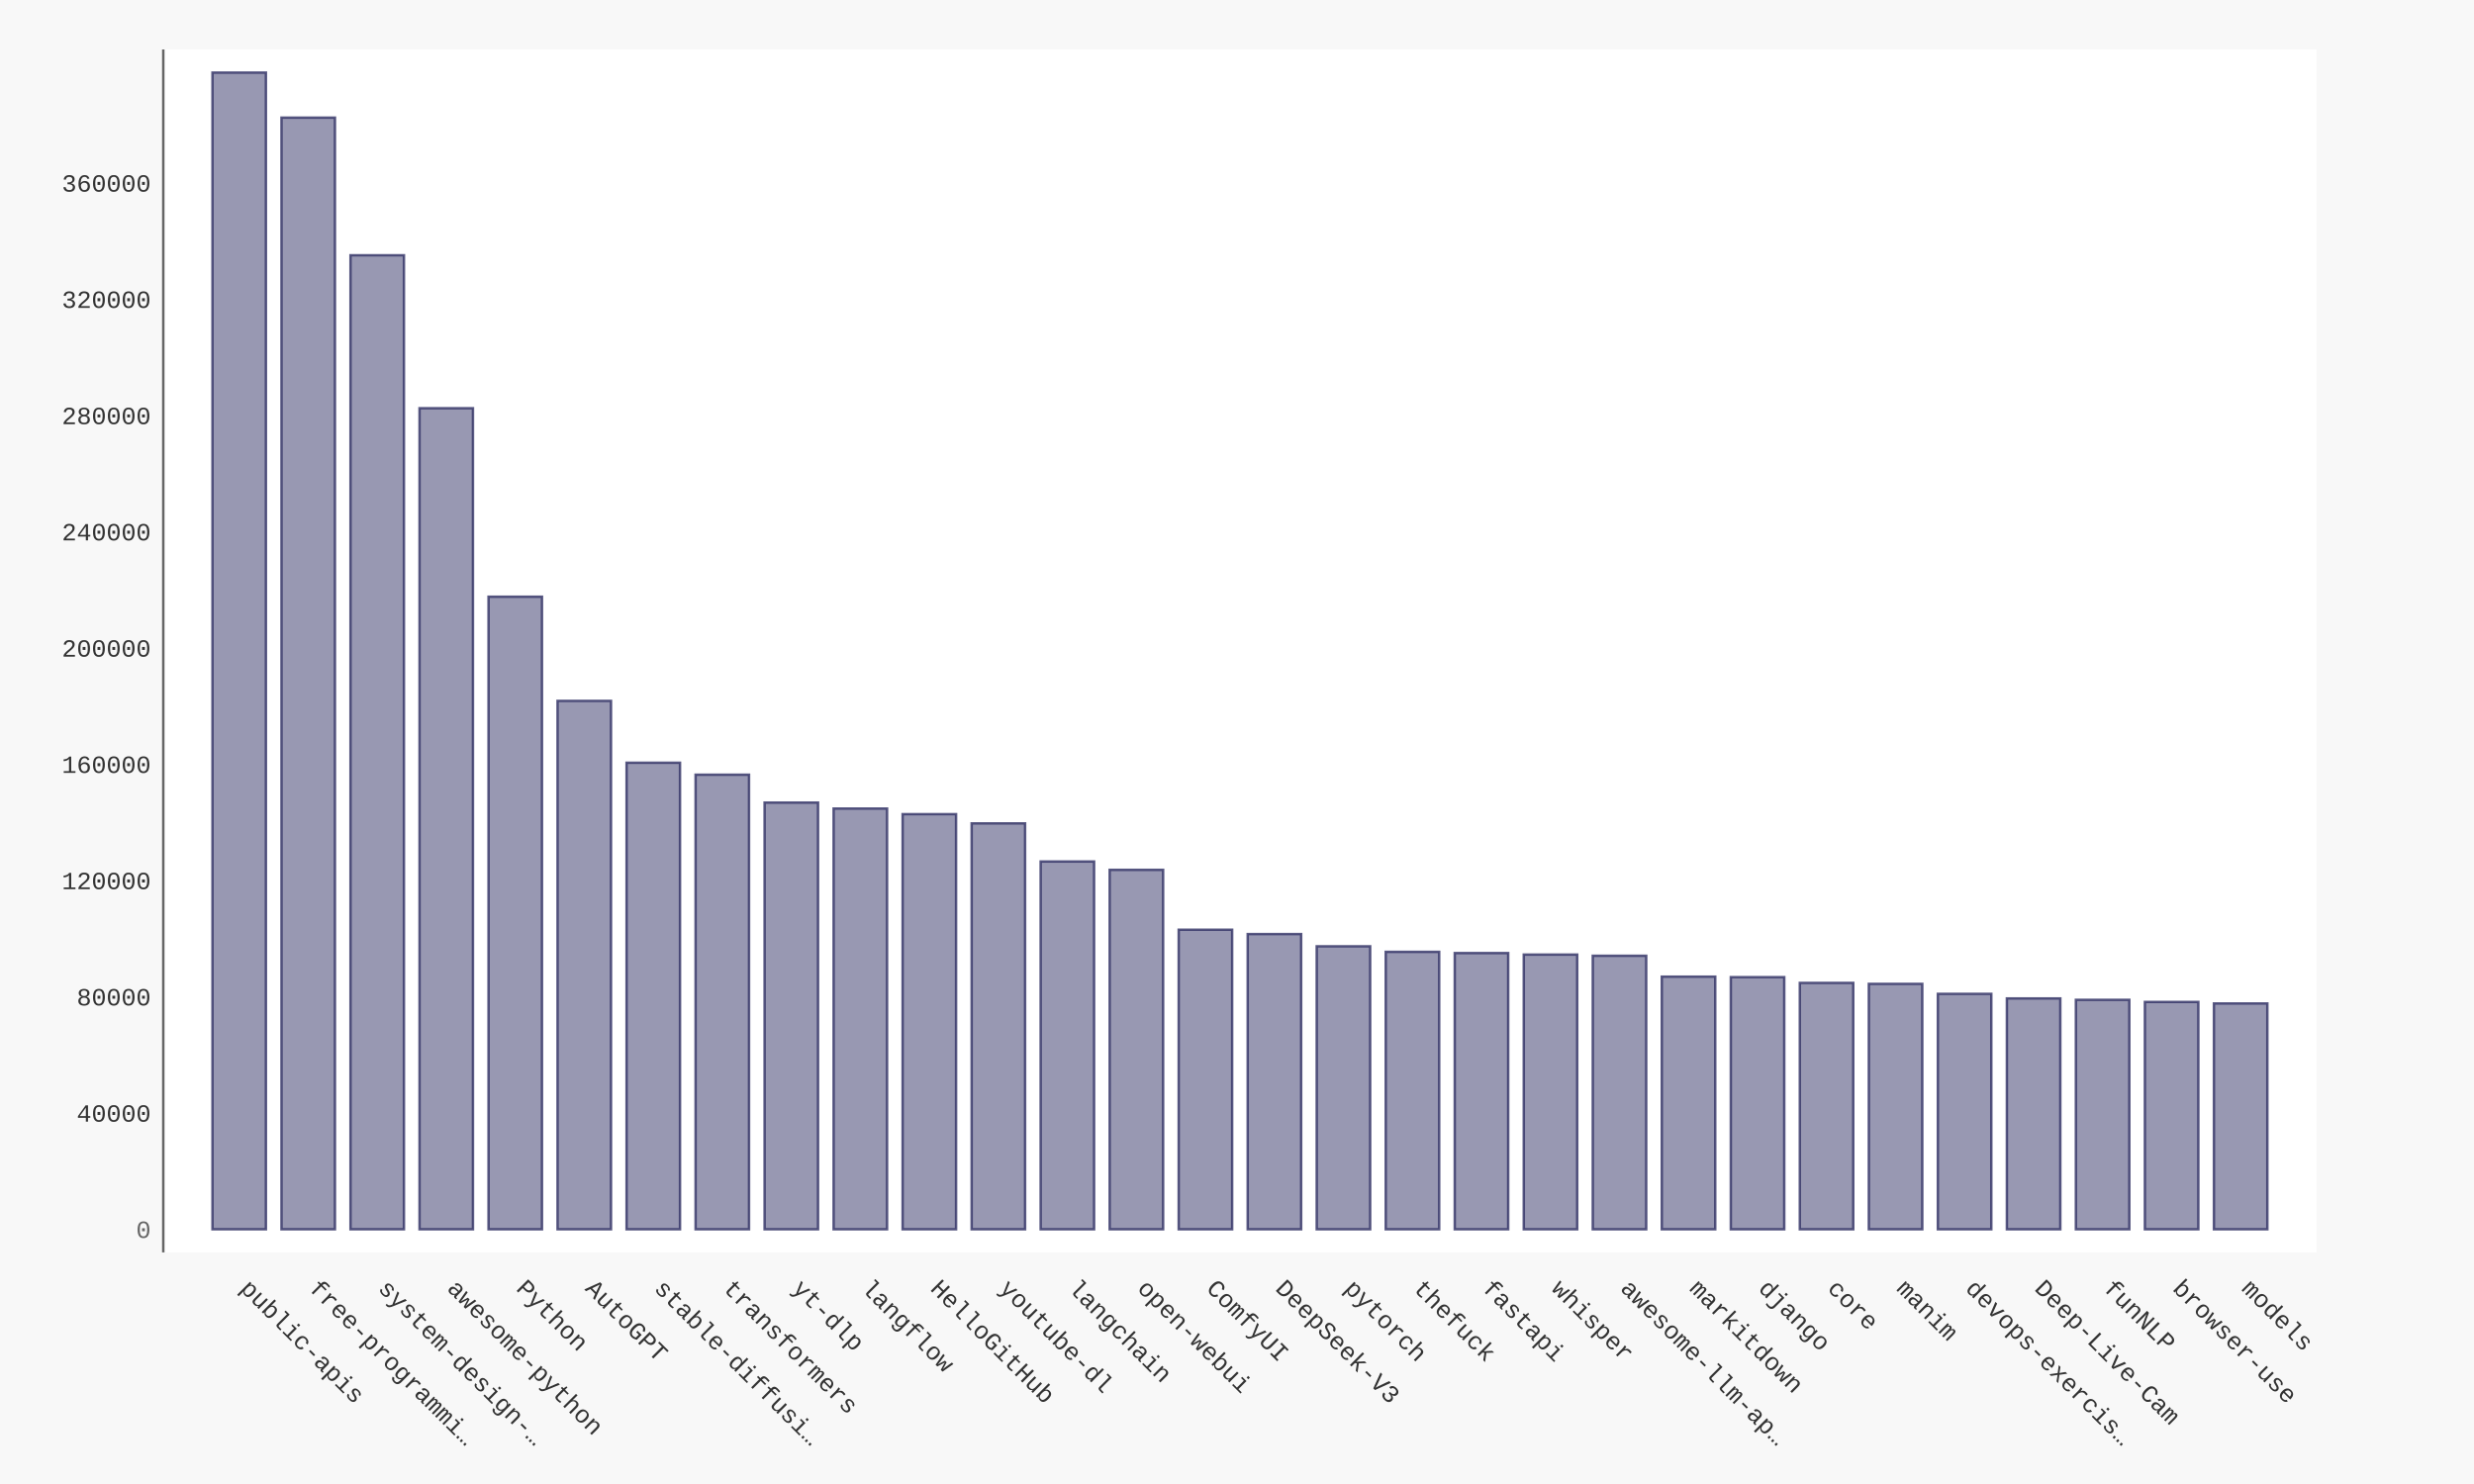
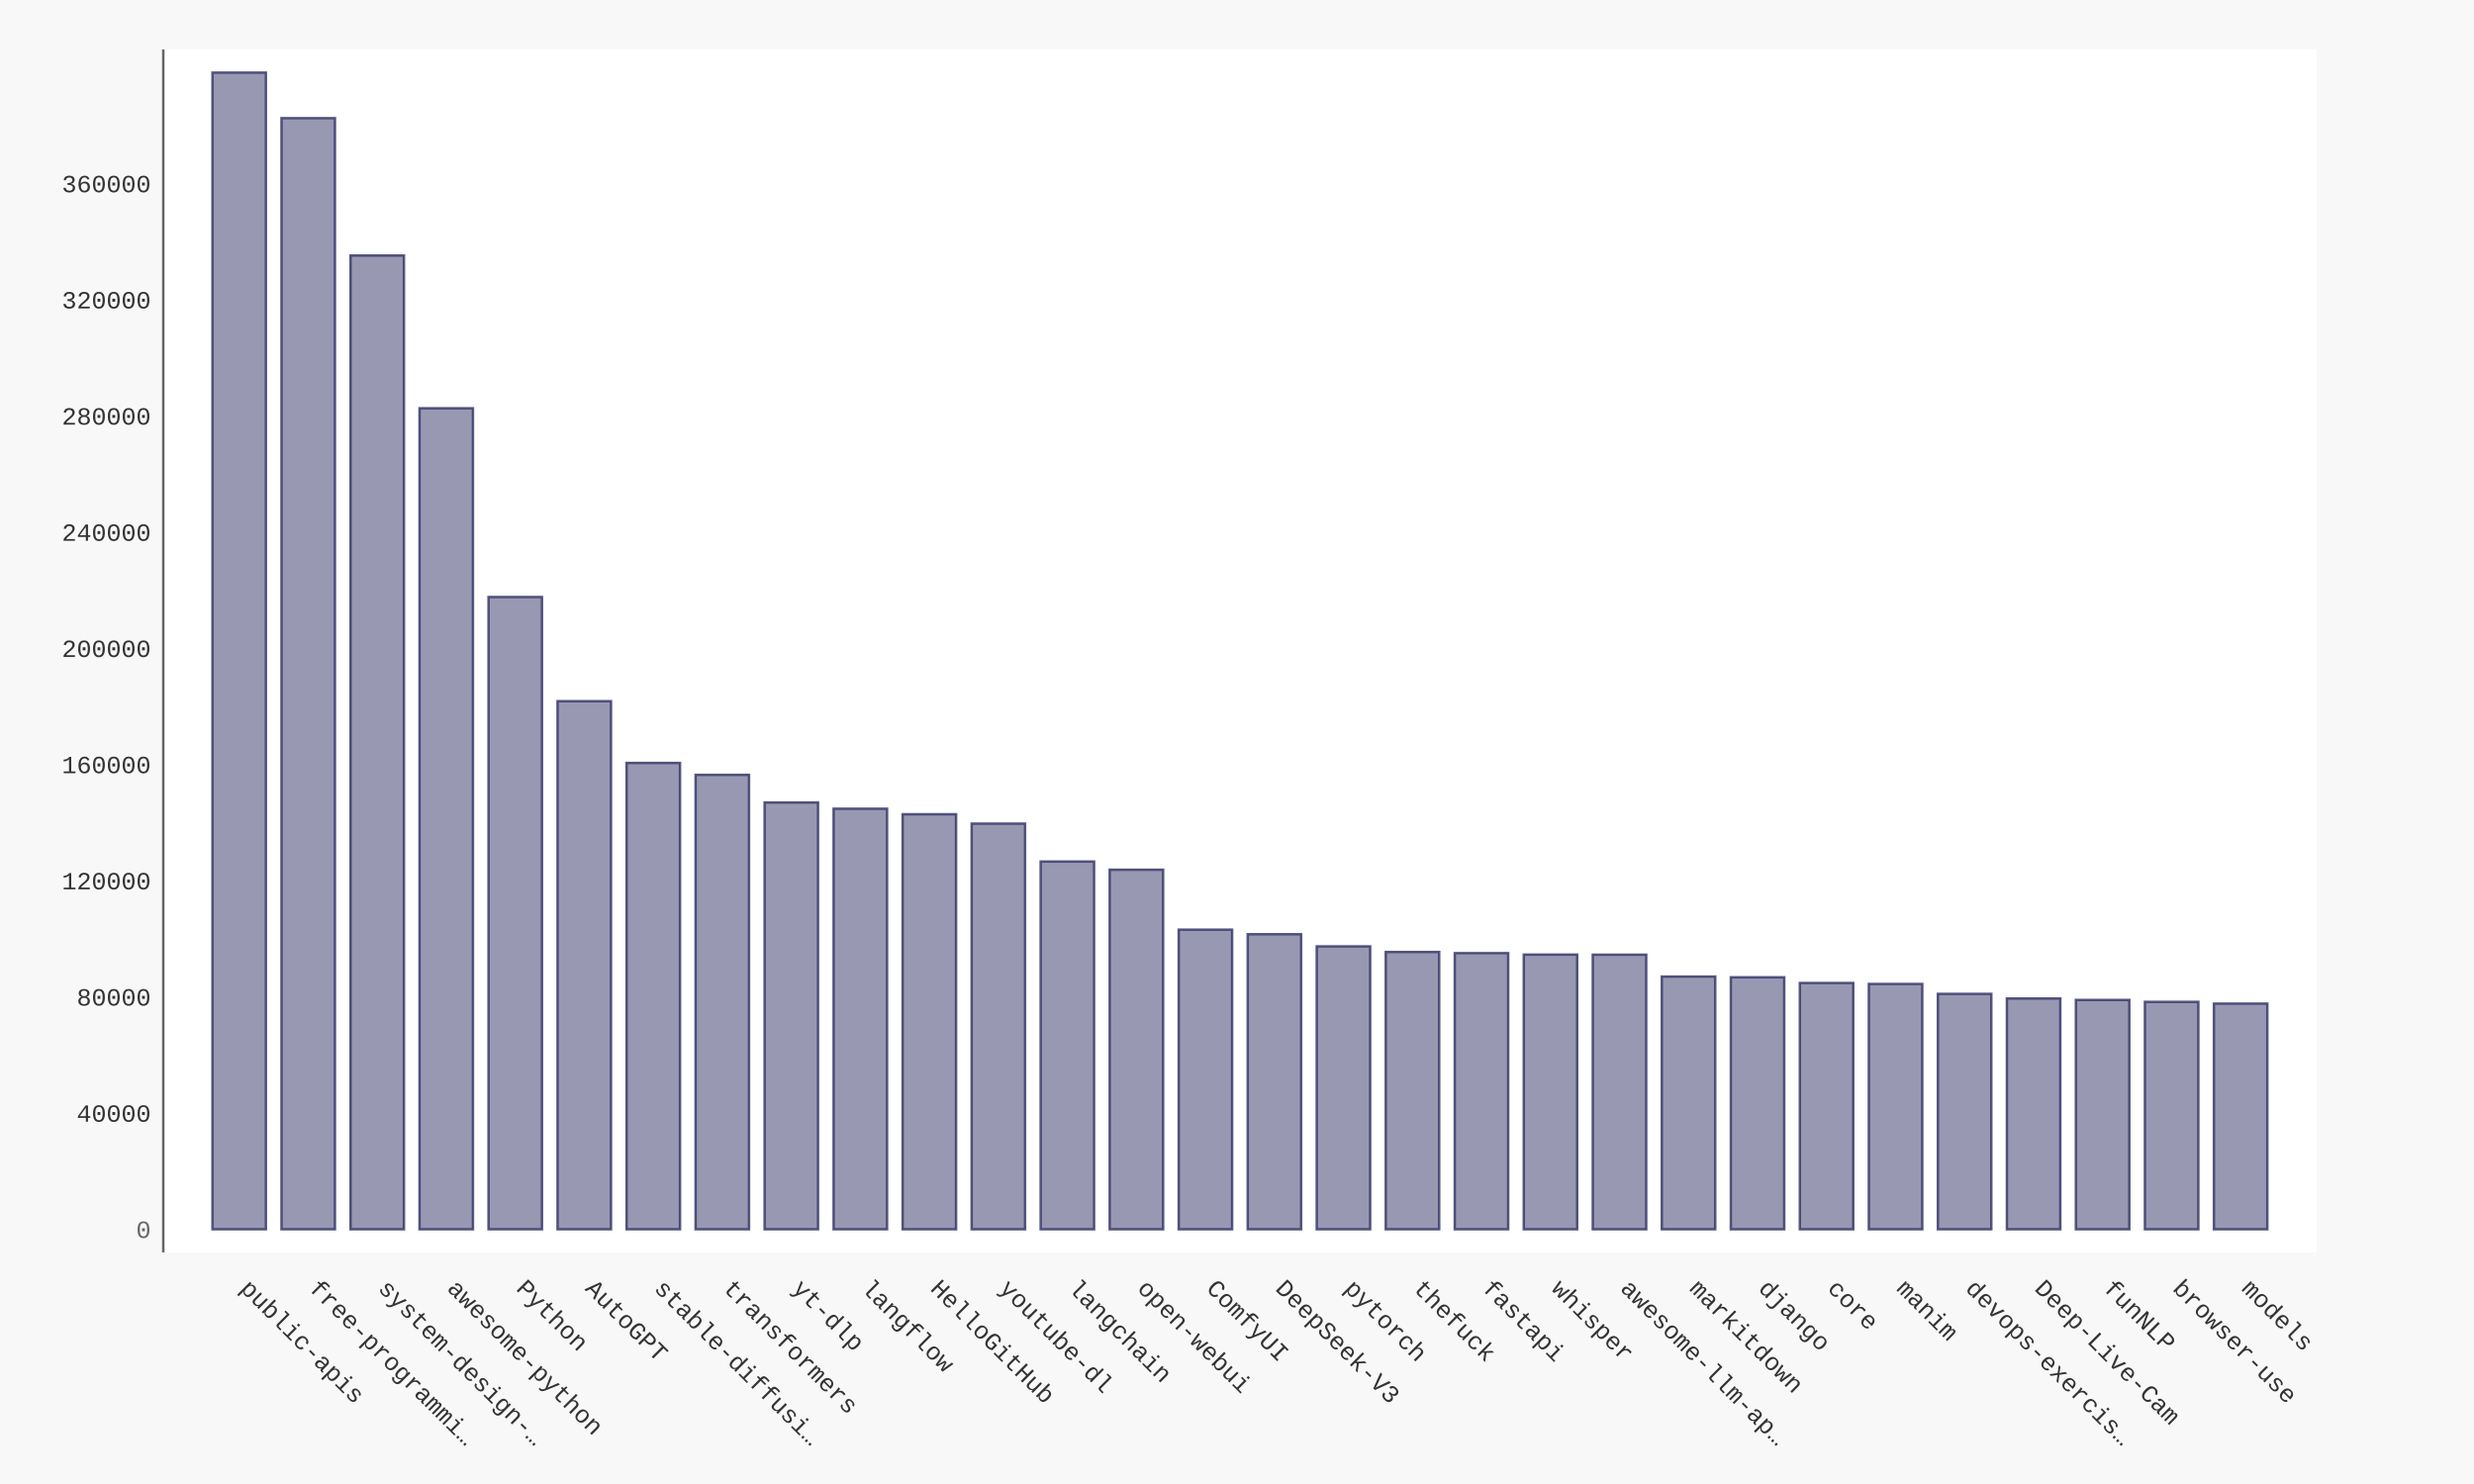
- <svg xmlns="http://www.w3.org/2000/svg" xmlns:xlink="http://www.w3.org/1999/xlink" id="chart-1d8c9ffb-70dd-461b-8334-7aa228556b98" class="pygal-chart" viewBox="0 0 1000 600">
+ <svg xmlns="http://www.w3.org/2000/svg" xmlns:xlink="http://www.w3.org/1999/xlink" id="chart-33df423a-c1d6-4512-bb4e-615c61ef92ff" class="pygal-chart" viewBox="0 0 1000 600">
  <defs>
-     <style type="text/css">#chart-1d8c9ffb-70dd-461b-8334-7aa228556b98{-webkit-user-select:none;-webkit-font-smoothing:antialiased;font-family:Consolas,"Liberation Mono",Menlo,Courier,monospace}#chart-1d8c9ffb-70dd-461b-8334-7aa228556b98 .title{font-family:Consolas,"Liberation Mono",Menlo,Courier,monospace;font-size:16px}#chart-1d8c9ffb-70dd-461b-8334-7aa228556b98 .legends .legend text{font-family:Consolas,"Liberation Mono",Menlo,Courier,monospace;font-size:14px}#chart-1d8c9ffb-70dd-461b-8334-7aa228556b98 .axis text{font-family:Consolas,"Liberation Mono",Menlo,Courier,monospace;font-size:10px}#chart-1d8c9ffb-70dd-461b-8334-7aa228556b98 .axis text.major{font-family:Consolas,"Liberation Mono",Menlo,Courier,monospace;font-size:10px}#chart-1d8c9ffb-70dd-461b-8334-7aa228556b98 .text-overlay text.value{font-family:Consolas,"Liberation Mono",Menlo,Courier,monospace;font-size:16px}#chart-1d8c9ffb-70dd-461b-8334-7aa228556b98 .text-overlay text.label{font-family:Consolas,"Liberation Mono",Menlo,Courier,monospace;font-size:10px}#chart-1d8c9ffb-70dd-461b-8334-7aa228556b98 .tooltip{font-family:Consolas,"Liberation Mono",Menlo,Courier,monospace;font-size:14px}#chart-1d8c9ffb-70dd-461b-8334-7aa228556b98 text.no_data{font-family:Consolas,"Liberation Mono",Menlo,Courier,monospace;font-size:64px}
- #chart-1d8c9ffb-70dd-461b-8334-7aa228556b98{background-color:#f8f8f8}#chart-1d8c9ffb-70dd-461b-8334-7aa228556b98 path,#chart-1d8c9ffb-70dd-461b-8334-7aa228556b98 line,#chart-1d8c9ffb-70dd-461b-8334-7aa228556b98 rect,#chart-1d8c9ffb-70dd-461b-8334-7aa228556b98 circle{-webkit-transition:250ms ease-in;-moz-transition:250ms ease-in;transition:250ms ease-in}#chart-1d8c9ffb-70dd-461b-8334-7aa228556b98 .graph &gt; .background{fill:#f8f8f8}#chart-1d8c9ffb-70dd-461b-8334-7aa228556b98 .plot &gt; .background{fill:#ffffff}#chart-1d8c9ffb-70dd-461b-8334-7aa228556b98 .graph{fill:#333}#chart-1d8c9ffb-70dd-461b-8334-7aa228556b98 text.no_data{fill:#666}#chart-1d8c9ffb-70dd-461b-8334-7aa228556b98 .title{fill:#666}#chart-1d8c9ffb-70dd-461b-8334-7aa228556b98 .legends .legend text{fill:#333}#chart-1d8c9ffb-70dd-461b-8334-7aa228556b98 .legends .legend:hover text{fill:#666}#chart-1d8c9ffb-70dd-461b-8334-7aa228556b98 .axis .line{stroke:#666}#chart-1d8c9ffb-70dd-461b-8334-7aa228556b98 .axis .guide.line{stroke:rgba(0,0,0,0.5)}#chart-1d8c9ffb-70dd-461b-8334-7aa228556b98 .axis .major.line{stroke:#333}#chart-1d8c9ffb-70dd-461b-8334-7aa228556b98 .axis text.major{fill:#666}#chart-1d8c9ffb-70dd-461b-8334-7aa228556b98 .axis.y .guides:hover .guide.line,#chart-1d8c9ffb-70dd-461b-8334-7aa228556b98 .line-graph .axis.x .guides:hover .guide.line,#chart-1d8c9ffb-70dd-461b-8334-7aa228556b98 .stackedline-graph .axis.x .guides:hover .guide.line,#chart-1d8c9ffb-70dd-461b-8334-7aa228556b98 .xy-graph .axis.x .guides:hover .guide.line{stroke:#666}#chart-1d8c9ffb-70dd-461b-8334-7aa228556b98 .axis .guides:hover text{fill:#666}#chart-1d8c9ffb-70dd-461b-8334-7aa228556b98 .reactive{fill-opacity:.5;stroke-opacity:.8;stroke-width:1}#chart-1d8c9ffb-70dd-461b-8334-7aa228556b98 .ci{stroke:#333}#chart-1d8c9ffb-70dd-461b-8334-7aa228556b98 .reactive.active,#chart-1d8c9ffb-70dd-461b-8334-7aa228556b98 .active .reactive{fill-opacity:.9;stroke-opacity:.9;stroke-width:4}#chart-1d8c9ffb-70dd-461b-8334-7aa228556b98 .ci .reactive.active{stroke-width:1.5}#chart-1d8c9ffb-70dd-461b-8334-7aa228556b98 .series text{fill:#666}#chart-1d8c9ffb-70dd-461b-8334-7aa228556b98 .tooltip rect{fill:#ffffff;stroke:#666;-webkit-transition:opacity 250ms ease-in;-moz-transition:opacity 250ms ease-in;transition:opacity 250ms ease-in}#chart-1d8c9ffb-70dd-461b-8334-7aa228556b98 .tooltip .label{fill:#333}#chart-1d8c9ffb-70dd-461b-8334-7aa228556b98 .tooltip .label{fill:#333}#chart-1d8c9ffb-70dd-461b-8334-7aa228556b98 .tooltip .legend{font-size:.8em;fill:rgba(0,0,0,0.5)}#chart-1d8c9ffb-70dd-461b-8334-7aa228556b98 .tooltip .x_label{font-size:.6em;fill:#666}#chart-1d8c9ffb-70dd-461b-8334-7aa228556b98 .tooltip .xlink{font-size:.5em;text-decoration:underline}#chart-1d8c9ffb-70dd-461b-8334-7aa228556b98 .tooltip .value{font-size:1.5em}#chart-1d8c9ffb-70dd-461b-8334-7aa228556b98 .bound{font-size:.5em}#chart-1d8c9ffb-70dd-461b-8334-7aa228556b98 .max-value{font-size:.75em;fill:rgba(0,0,0,0.5)}#chart-1d8c9ffb-70dd-461b-8334-7aa228556b98 .map-element{fill:#ffffff;stroke:rgba(0,0,0,0.5) !important}#chart-1d8c9ffb-70dd-461b-8334-7aa228556b98 .map-element .reactive{fill-opacity:inherit;stroke-opacity:inherit}#chart-1d8c9ffb-70dd-461b-8334-7aa228556b98 .color-0,#chart-1d8c9ffb-70dd-461b-8334-7aa228556b98 .color-0 a:visited{stroke:#333366;fill:#333366}#chart-1d8c9ffb-70dd-461b-8334-7aa228556b98 .text-overlay .color-0 text{fill:black}
- #chart-1d8c9ffb-70dd-461b-8334-7aa228556b98 text.no_data{text-anchor:middle}#chart-1d8c9ffb-70dd-461b-8334-7aa228556b98 .guide.line{fill:none}#chart-1d8c9ffb-70dd-461b-8334-7aa228556b98 .centered{text-anchor:middle}#chart-1d8c9ffb-70dd-461b-8334-7aa228556b98 .title{text-anchor:middle}#chart-1d8c9ffb-70dd-461b-8334-7aa228556b98 .legends .legend text{fill-opacity:1}#chart-1d8c9ffb-70dd-461b-8334-7aa228556b98 .axis.x text{text-anchor:middle}#chart-1d8c9ffb-70dd-461b-8334-7aa228556b98 .axis.x:not(.web) text[transform]{text-anchor:start}#chart-1d8c9ffb-70dd-461b-8334-7aa228556b98 .axis.x:not(.web) text[transform].backwards{text-anchor:end}#chart-1d8c9ffb-70dd-461b-8334-7aa228556b98 .axis.y text{text-anchor:end}#chart-1d8c9ffb-70dd-461b-8334-7aa228556b98 .axis.y text[transform].backwards{text-anchor:start}#chart-1d8c9ffb-70dd-461b-8334-7aa228556b98 .axis.y2 text{text-anchor:start}#chart-1d8c9ffb-70dd-461b-8334-7aa228556b98 .axis.y2 text[transform].backwards{text-anchor:end}#chart-1d8c9ffb-70dd-461b-8334-7aa228556b98 .axis .guide.line{stroke-dasharray:4,4;stroke:black}#chart-1d8c9ffb-70dd-461b-8334-7aa228556b98 .axis .major.guide.line{stroke-dasharray:6,6;stroke:black}#chart-1d8c9ffb-70dd-461b-8334-7aa228556b98 .horizontal .axis.y .guide.line,#chart-1d8c9ffb-70dd-461b-8334-7aa228556b98 .horizontal .axis.y2 .guide.line,#chart-1d8c9ffb-70dd-461b-8334-7aa228556b98 .vertical .axis.x .guide.line{opacity:0}#chart-1d8c9ffb-70dd-461b-8334-7aa228556b98 .horizontal .axis.always_show .guide.line,#chart-1d8c9ffb-70dd-461b-8334-7aa228556b98 .vertical .axis.always_show .guide.line{opacity:1 !important}#chart-1d8c9ffb-70dd-461b-8334-7aa228556b98 .axis.y .guides:hover .guide.line,#chart-1d8c9ffb-70dd-461b-8334-7aa228556b98 .axis.y2 .guides:hover .guide.line,#chart-1d8c9ffb-70dd-461b-8334-7aa228556b98 .axis.x .guides:hover .guide.line{opacity:1}#chart-1d8c9ffb-70dd-461b-8334-7aa228556b98 .axis .guides:hover text{opacity:1}#chart-1d8c9ffb-70dd-461b-8334-7aa228556b98 .nofill{fill:none}#chart-1d8c9ffb-70dd-461b-8334-7aa228556b98 .subtle-fill{fill-opacity:.2}#chart-1d8c9ffb-70dd-461b-8334-7aa228556b98 .dot{stroke-width:1px;fill-opacity:1;stroke-opacity:1}#chart-1d8c9ffb-70dd-461b-8334-7aa228556b98 .dot.active{stroke-width:5px}#chart-1d8c9ffb-70dd-461b-8334-7aa228556b98 .dot.negative{fill:transparent}#chart-1d8c9ffb-70dd-461b-8334-7aa228556b98 text,#chart-1d8c9ffb-70dd-461b-8334-7aa228556b98 tspan{stroke:none !important}#chart-1d8c9ffb-70dd-461b-8334-7aa228556b98 .series text.active{opacity:1}#chart-1d8c9ffb-70dd-461b-8334-7aa228556b98 .tooltip rect{fill-opacity:.95;stroke-width:.5}#chart-1d8c9ffb-70dd-461b-8334-7aa228556b98 .tooltip text{fill-opacity:1}#chart-1d8c9ffb-70dd-461b-8334-7aa228556b98 .showable{visibility:hidden}#chart-1d8c9ffb-70dd-461b-8334-7aa228556b98 .showable.shown{visibility:visible}#chart-1d8c9ffb-70dd-461b-8334-7aa228556b98 .gauge-background{fill:rgba(229,229,229,1);stroke:none}#chart-1d8c9ffb-70dd-461b-8334-7aa228556b98 .bg-lines{stroke:#f8f8f8;stroke-width:2px}</style>
+     <style type="text/css">#chart-33df423a-c1d6-4512-bb4e-615c61ef92ff{-webkit-user-select:none;-webkit-font-smoothing:antialiased;font-family:Consolas,"Liberation Mono",Menlo,Courier,monospace}#chart-33df423a-c1d6-4512-bb4e-615c61ef92ff .title{font-family:Consolas,"Liberation Mono",Menlo,Courier,monospace;font-size:16px}#chart-33df423a-c1d6-4512-bb4e-615c61ef92ff .legends .legend text{font-family:Consolas,"Liberation Mono",Menlo,Courier,monospace;font-size:14px}#chart-33df423a-c1d6-4512-bb4e-615c61ef92ff .axis text{font-family:Consolas,"Liberation Mono",Menlo,Courier,monospace;font-size:10px}#chart-33df423a-c1d6-4512-bb4e-615c61ef92ff .axis text.major{font-family:Consolas,"Liberation Mono",Menlo,Courier,monospace;font-size:10px}#chart-33df423a-c1d6-4512-bb4e-615c61ef92ff .text-overlay text.value{font-family:Consolas,"Liberation Mono",Menlo,Courier,monospace;font-size:16px}#chart-33df423a-c1d6-4512-bb4e-615c61ef92ff .text-overlay text.label{font-family:Consolas,"Liberation Mono",Menlo,Courier,monospace;font-size:10px}#chart-33df423a-c1d6-4512-bb4e-615c61ef92ff .tooltip{font-family:Consolas,"Liberation Mono",Menlo,Courier,monospace;font-size:14px}#chart-33df423a-c1d6-4512-bb4e-615c61ef92ff text.no_data{font-family:Consolas,"Liberation Mono",Menlo,Courier,monospace;font-size:64px}
+ #chart-33df423a-c1d6-4512-bb4e-615c61ef92ff{background-color:#f8f8f8}#chart-33df423a-c1d6-4512-bb4e-615c61ef92ff path,#chart-33df423a-c1d6-4512-bb4e-615c61ef92ff line,#chart-33df423a-c1d6-4512-bb4e-615c61ef92ff rect,#chart-33df423a-c1d6-4512-bb4e-615c61ef92ff circle{-webkit-transition:250ms ease-in;-moz-transition:250ms ease-in;transition:250ms ease-in}#chart-33df423a-c1d6-4512-bb4e-615c61ef92ff .graph &gt; .background{fill:#f8f8f8}#chart-33df423a-c1d6-4512-bb4e-615c61ef92ff .plot &gt; .background{fill:#ffffff}#chart-33df423a-c1d6-4512-bb4e-615c61ef92ff .graph{fill:#333}#chart-33df423a-c1d6-4512-bb4e-615c61ef92ff text.no_data{fill:#666}#chart-33df423a-c1d6-4512-bb4e-615c61ef92ff .title{fill:#666}#chart-33df423a-c1d6-4512-bb4e-615c61ef92ff .legends .legend text{fill:#333}#chart-33df423a-c1d6-4512-bb4e-615c61ef92ff .legends .legend:hover text{fill:#666}#chart-33df423a-c1d6-4512-bb4e-615c61ef92ff .axis .line{stroke:#666}#chart-33df423a-c1d6-4512-bb4e-615c61ef92ff .axis .guide.line{stroke:rgba(0,0,0,0.5)}#chart-33df423a-c1d6-4512-bb4e-615c61ef92ff .axis .major.line{stroke:#333}#chart-33df423a-c1d6-4512-bb4e-615c61ef92ff .axis text.major{fill:#666}#chart-33df423a-c1d6-4512-bb4e-615c61ef92ff .axis.y .guides:hover .guide.line,#chart-33df423a-c1d6-4512-bb4e-615c61ef92ff .line-graph .axis.x .guides:hover .guide.line,#chart-33df423a-c1d6-4512-bb4e-615c61ef92ff .stackedline-graph .axis.x .guides:hover .guide.line,#chart-33df423a-c1d6-4512-bb4e-615c61ef92ff .xy-graph .axis.x .guides:hover .guide.line{stroke:#666}#chart-33df423a-c1d6-4512-bb4e-615c61ef92ff .axis .guides:hover text{fill:#666}#chart-33df423a-c1d6-4512-bb4e-615c61ef92ff .reactive{fill-opacity:.5;stroke-opacity:.8;stroke-width:1}#chart-33df423a-c1d6-4512-bb4e-615c61ef92ff .ci{stroke:#333}#chart-33df423a-c1d6-4512-bb4e-615c61ef92ff .reactive.active,#chart-33df423a-c1d6-4512-bb4e-615c61ef92ff .active .reactive{fill-opacity:.9;stroke-opacity:.9;stroke-width:4}#chart-33df423a-c1d6-4512-bb4e-615c61ef92ff .ci .reactive.active{stroke-width:1.5}#chart-33df423a-c1d6-4512-bb4e-615c61ef92ff .series text{fill:#666}#chart-33df423a-c1d6-4512-bb4e-615c61ef92ff .tooltip rect{fill:#ffffff;stroke:#666;-webkit-transition:opacity 250ms ease-in;-moz-transition:opacity 250ms ease-in;transition:opacity 250ms ease-in}#chart-33df423a-c1d6-4512-bb4e-615c61ef92ff .tooltip .label{fill:#333}#chart-33df423a-c1d6-4512-bb4e-615c61ef92ff .tooltip .label{fill:#333}#chart-33df423a-c1d6-4512-bb4e-615c61ef92ff .tooltip .legend{font-size:.8em;fill:rgba(0,0,0,0.5)}#chart-33df423a-c1d6-4512-bb4e-615c61ef92ff .tooltip .x_label{font-size:.6em;fill:#666}#chart-33df423a-c1d6-4512-bb4e-615c61ef92ff .tooltip .xlink{font-size:.5em;text-decoration:underline}#chart-33df423a-c1d6-4512-bb4e-615c61ef92ff .tooltip .value{font-size:1.5em}#chart-33df423a-c1d6-4512-bb4e-615c61ef92ff .bound{font-size:.5em}#chart-33df423a-c1d6-4512-bb4e-615c61ef92ff .max-value{font-size:.75em;fill:rgba(0,0,0,0.5)}#chart-33df423a-c1d6-4512-bb4e-615c61ef92ff .map-element{fill:#ffffff;stroke:rgba(0,0,0,0.5) !important}#chart-33df423a-c1d6-4512-bb4e-615c61ef92ff .map-element .reactive{fill-opacity:inherit;stroke-opacity:inherit}#chart-33df423a-c1d6-4512-bb4e-615c61ef92ff .color-0,#chart-33df423a-c1d6-4512-bb4e-615c61ef92ff .color-0 a:visited{stroke:#333366;fill:#333366}#chart-33df423a-c1d6-4512-bb4e-615c61ef92ff .text-overlay .color-0 text{fill:black}
+ #chart-33df423a-c1d6-4512-bb4e-615c61ef92ff text.no_data{text-anchor:middle}#chart-33df423a-c1d6-4512-bb4e-615c61ef92ff .guide.line{fill:none}#chart-33df423a-c1d6-4512-bb4e-615c61ef92ff .centered{text-anchor:middle}#chart-33df423a-c1d6-4512-bb4e-615c61ef92ff .title{text-anchor:middle}#chart-33df423a-c1d6-4512-bb4e-615c61ef92ff .legends .legend text{fill-opacity:1}#chart-33df423a-c1d6-4512-bb4e-615c61ef92ff .axis.x text{text-anchor:middle}#chart-33df423a-c1d6-4512-bb4e-615c61ef92ff .axis.x:not(.web) text[transform]{text-anchor:start}#chart-33df423a-c1d6-4512-bb4e-615c61ef92ff .axis.x:not(.web) text[transform].backwards{text-anchor:end}#chart-33df423a-c1d6-4512-bb4e-615c61ef92ff .axis.y text{text-anchor:end}#chart-33df423a-c1d6-4512-bb4e-615c61ef92ff .axis.y text[transform].backwards{text-anchor:start}#chart-33df423a-c1d6-4512-bb4e-615c61ef92ff .axis.y2 text{text-anchor:start}#chart-33df423a-c1d6-4512-bb4e-615c61ef92ff .axis.y2 text[transform].backwards{text-anchor:end}#chart-33df423a-c1d6-4512-bb4e-615c61ef92ff .axis .guide.line{stroke-dasharray:4,4;stroke:black}#chart-33df423a-c1d6-4512-bb4e-615c61ef92ff .axis .major.guide.line{stroke-dasharray:6,6;stroke:black}#chart-33df423a-c1d6-4512-bb4e-615c61ef92ff .horizontal .axis.y .guide.line,#chart-33df423a-c1d6-4512-bb4e-615c61ef92ff .horizontal .axis.y2 .guide.line,#chart-33df423a-c1d6-4512-bb4e-615c61ef92ff .vertical .axis.x .guide.line{opacity:0}#chart-33df423a-c1d6-4512-bb4e-615c61ef92ff .horizontal .axis.always_show .guide.line,#chart-33df423a-c1d6-4512-bb4e-615c61ef92ff .vertical .axis.always_show .guide.line{opacity:1 !important}#chart-33df423a-c1d6-4512-bb4e-615c61ef92ff .axis.y .guides:hover .guide.line,#chart-33df423a-c1d6-4512-bb4e-615c61ef92ff .axis.y2 .guides:hover .guide.line,#chart-33df423a-c1d6-4512-bb4e-615c61ef92ff .axis.x .guides:hover .guide.line{opacity:1}#chart-33df423a-c1d6-4512-bb4e-615c61ef92ff .axis .guides:hover text{opacity:1}#chart-33df423a-c1d6-4512-bb4e-615c61ef92ff .nofill{fill:none}#chart-33df423a-c1d6-4512-bb4e-615c61ef92ff .subtle-fill{fill-opacity:.2}#chart-33df423a-c1d6-4512-bb4e-615c61ef92ff .dot{stroke-width:1px;fill-opacity:1;stroke-opacity:1}#chart-33df423a-c1d6-4512-bb4e-615c61ef92ff .dot.active{stroke-width:5px}#chart-33df423a-c1d6-4512-bb4e-615c61ef92ff .dot.negative{fill:transparent}#chart-33df423a-c1d6-4512-bb4e-615c61ef92ff text,#chart-33df423a-c1d6-4512-bb4e-615c61ef92ff tspan{stroke:none !important}#chart-33df423a-c1d6-4512-bb4e-615c61ef92ff .series text.active{opacity:1}#chart-33df423a-c1d6-4512-bb4e-615c61ef92ff .tooltip rect{fill-opacity:.95;stroke-width:.5}#chart-33df423a-c1d6-4512-bb4e-615c61ef92ff .tooltip text{fill-opacity:1}#chart-33df423a-c1d6-4512-bb4e-615c61ef92ff .showable{visibility:hidden}#chart-33df423a-c1d6-4512-bb4e-615c61ef92ff .showable.shown{visibility:visible}#chart-33df423a-c1d6-4512-bb4e-615c61ef92ff .gauge-background{fill:rgba(229,229,229,1);stroke:none}#chart-33df423a-c1d6-4512-bb4e-615c61ef92ff .bg-lines{stroke:#f8f8f8;stroke-width:2px}</style>
  </defs>
  <g class="graph bar-graph vertical">
    <rect x="0" y="0" width="1000" height="600" class="background" />
    <g transform="translate(66, 20)" class="plot">
      <rect x="0" y="0" width="870.36" height="486.36" class="background" />
      <g class="axis y">
        <g class="guides">
          <text x="-5" y="480.507" class="major">0</text>
        </g>
        <g class="guides">
-           <text x="-5" y="433.504" class="">40000</text>
-         </g>
-         <g class="guides">
-           <text x="-5" y="386.501" class="">80000</text>
-         </g>
-         <g class="guides">
-           <text x="-5" y="339.497" class="">120000</text>
-         </g>
-         <g class="guides">
-           <text x="-5" y="292.494" class="">160000</text>
-         </g>
-         <g class="guides">
-           <text x="-5" y="245.49" class="">200000</text>
-         </g>
-         <g class="guides">
-           <text x="-5" y="198.487" class="">240000</text>
-         </g>
-         <g class="guides">
-           <text x="-5" y="151.484" class="">280000</text>
-         </g>
-         <g class="guides">
-           <text x="-5" y="104.48" class="">320000</text>
-         </g>
-         <g class="guides">
-           <text x="-5" y="57.477" class="">360000</text>
+           <text x="-5" y="433.531" class="">40000</text>
+         </g>
+         <g class="guides">
+           <text x="-5" y="386.556" class="">80000</text>
+         </g>
+         <g class="guides">
+           <text x="-5" y="339.58" class="">120000</text>
+         </g>
+         <g class="guides">
+           <text x="-5" y="292.604" class="">160000</text>
+         </g>
+         <g class="guides">
+           <text x="-5" y="245.628" class="">200000</text>
+         </g>
+         <g class="guides">
+           <text x="-5" y="198.652" class="">240000</text>
+         </g>
+         <g class="guides">
+           <text x="-5" y="151.676" class="">280000</text>
+         </g>
+         <g class="guides">
+           <text x="-5" y="104.7" class="">320000</text>
+         </g>
+         <g class="guides">
+           <text x="-5" y="57.724" class="">360000</text>
        </g>
      </g>
      <g class="axis x">
        <path d="M0 0 v486.36" class="line" />
        <g class="guides">
          <path d="M30.686 0 v486.36" class="guide line" />
          <text x="30.686" y="501.36" class="" transform="rotate(45 30.68578 501.3604)">public-apis</text>
        </g>
        <g class="guides">
          <path d="M58.582 0 v486.36" class="guide line" />
          <text x="58.582" y="501.36" class="" transform="rotate(45 58.58195 501.3604)">free-programmi…</text>
        </g>
        <g class="guides">
          <path d="M86.478 0 v486.36" class="guide line" />
          <text x="86.478" y="501.36" class="" transform="rotate(45 86.47812 501.3604)">system-design-…</text>
        </g>
        <g class="guides">
          <path d="M114.374 0 v486.36" class="guide line" />
          <text x="114.374" y="501.36" class="" transform="rotate(45 114.3743 501.3604)">awesome-python</text>
        </g>
        <g class="guides">
          <path d="M142.27 0 v486.36" class="guide line" />
          <text x="142.27" y="501.36" class="" transform="rotate(45 142.2704 501.3604)">Python</text>
        </g>
        <g class="guides">
          <path d="M170.167 0 v486.36" class="guide line" />
          <text x="170.167" y="501.36" class="" transform="rotate(45 170.1666 501.3604)">AutoGPT</text>
        </g>
        <g class="guides">
          <path d="M198.063 0 v486.36" class="guide line" />
          <text x="198.063" y="501.36" class="" transform="rotate(45 198.0628 501.3604)">stable-diffusi…</text>
        </g>
        <g class="guides">
          <path d="M225.959 0 v486.36" class="guide line" />
          <text x="225.959" y="501.36" class="" transform="rotate(45 225.9589 501.3604)">transformers</text>
        </g>
        <g class="guides">
          <path d="M253.855 0 v486.36" class="guide line" />
          <text x="253.855" y="501.36" class="" transform="rotate(45 253.8551 501.3604)">yt-dlp</text>
        </g>
        <g class="guides">
          <path d="M281.751 0 v486.36" class="guide line" />
          <text x="281.751" y="501.36" class="" transform="rotate(45 281.7513 501.3604)">langflow</text>
        </g>
        <g class="guides">
          <path d="M309.647 0 v486.36" class="guide line" />
          <text x="309.647" y="501.36" class="" transform="rotate(45 309.6474 501.3604)">HelloGitHub</text>
        </g>
        <g class="guides">
          <path d="M337.544 0 v486.36" class="guide line" />
          <text x="337.544" y="501.36" class="" transform="rotate(45 337.5436 501.3604)">youtube-dl</text>
        </g>
        <g class="guides">
          <path d="M365.44 0 v486.36" class="guide line" />
          <text x="365.44" y="501.36" class="" transform="rotate(45 365.4398 501.3604)">langchain</text>
        </g>
        <g class="guides">
          <path d="M393.336 0 v486.36" class="guide line" />
          <text x="393.336" y="501.36" class="" transform="rotate(45 393.3359 501.3604)">open-webui</text>
        </g>
        <g class="guides">
          <path d="M421.232 0 v486.36" class="guide line" />
          <text x="421.232" y="501.36" class="" transform="rotate(45 421.2321 501.3604)">ComfyUI</text>
        </g>
        <g class="guides">
          <path d="M449.128 0 v486.36" class="guide line" />
          <text x="449.128" y="501.36" class="" transform="rotate(45 449.1283 501.3604)">DeepSeek-V3</text>
        </g>
        <g class="guides">
          <path d="M477.024 0 v486.36" class="guide line" />
          <text x="477.024" y="501.36" class="" transform="rotate(45 477.0244 501.3604)">pytorch</text>
        </g>
        <g class="guides">
          <path d="M504.921 0 v486.36" class="guide line" />
          <text x="504.921" y="501.36" class="" transform="rotate(45 504.9206 501.3604)">thefuck</text>
        </g>
        <g class="guides">
          <path d="M532.817 0 v486.36" class="guide line" />
          <text x="532.817" y="501.36" class="" transform="rotate(45 532.8168 501.3604)">fastapi</text>
        </g>
        <g class="guides">
          <path d="M560.713 0 v486.36" class="guide line" />
          <text x="560.713" y="501.36" class="" transform="rotate(45 560.7129 501.3604)">whisper</text>
        </g>
        <g class="guides">
          <path d="M588.609 0 v486.36" class="guide line" />
          <text x="588.609" y="501.36" class="" transform="rotate(45 588.6091 501.3604)">awesome-llm-ap…</text>
        </g>
        <g class="guides">
          <path d="M616.505 0 v486.36" class="guide line" />
          <text x="616.505" y="501.36" class="" transform="rotate(45 616.5053 501.3604)">markitdown</text>
        </g>
        <g class="guides">
          <path d="M644.401 0 v486.36" class="guide line" />
          <text x="644.401" y="501.36" class="" transform="rotate(45 644.4014 501.3604)">django</text>
        </g>
        <g class="guides">
          <path d="M672.298 0 v486.36" class="guide line" />
          <text x="672.298" y="501.36" class="" transform="rotate(45 672.2976 501.3604)">core</text>
        </g>
        <g class="guides">
          <path d="M700.194 0 v486.36" class="guide line" />
          <text x="700.194" y="501.36" class="" transform="rotate(45 700.1938 501.3604)">manim</text>
        </g>
        <g class="guides">
          <path d="M728.09 0 v486.36" class="guide line" />
          <text x="728.09" y="501.36" class="" transform="rotate(45 728.0899 501.3604)">devops-exercis…</text>
        </g>
        <g class="guides">
          <path d="M755.986 0 v486.36" class="guide line" />
          <text x="755.986" y="501.36" class="" transform="rotate(45 755.9861 501.3604)">Deep-Live-Cam</text>
        </g>
        <g class="guides">
          <path d="M783.882 0 v486.36" class="guide line" />
          <text x="783.882" y="501.36" class="" transform="rotate(45 783.8823 501.3604)">funNLP</text>
        </g>
        <g class="guides">
          <path d="M811.778 0 v486.36" class="guide line" />
          <text x="811.778" y="501.36" class="" transform="rotate(45 811.7784 501.3604)">browser-use</text>
        </g>
        <g class="guides">
          <path d="M839.675 0 v486.36" class="guide line" />
          <text x="839.675" y="501.36" class="" transform="rotate(45 839.6746 501.3604)">models</text>
        </g>
      </g>
      <g class="series serie-0 color-0">
        <g class="bars">
          <g class="bar">
            <a target="_blank" xlink:href="https://github.com/public-apis/public-apis">
              <rect x="19.884" y="9.353" rx="0" ry="0" width="21.603" height="467.654" class="rect reactive tooltip-trigger" />
            </a>
          </g>
          <g class="bar">
            <a target="_blank" xlink:href="https://github.com/EbookFoundation/free-programming-books">
-               <rect x="47.781" y="27.561" rx="0" ry="0" width="21.603" height="449.446" class="rect reactive tooltip-trigger" />
+               <rect x="47.781" y="27.766" rx="0" ry="0" width="21.603" height="449.241" class="rect reactive tooltip-trigger" />
            </a>
          </g>
          <g class="bar">
            <a target="_blank" xlink:href="https://github.com/donnemartin/system-design-primer">
-               <rect x="75.677" y="83.206" rx="0" ry="0" width="21.603" height="393.801" class="rect reactive tooltip-trigger" />
+               <rect x="75.677" y="83.306" rx="0" ry="0" width="21.603" height="393.701" class="rect reactive tooltip-trigger" />
            </a>
          </g>
          <g class="bar">
            <a target="_blank" xlink:href="https://github.com/vinta/awesome-python">
-               <rect x="103.573" y="145.051" rx="0" ry="0" width="21.603" height="331.957" class="rect reactive tooltip-trigger" />
+               <rect x="103.573" y="145.063" rx="0" ry="0" width="21.603" height="331.944" class="rect reactive tooltip-trigger" />
            </a>
          </g>
          <g class="bar">
            <a target="_blank" xlink:href="https://github.com/TheAlgorithms/Python">
-               <rect x="131.469" y="221.26" rx="0" ry="0" width="21.603" height="255.748" class="rect reactive tooltip-trigger" />
+               <rect x="131.469" y="221.378" rx="0" ry="0" width="21.603" height="255.63" class="rect reactive tooltip-trigger" />
            </a>
          </g>
          <g class="bar">
            <a target="_blank" xlink:href="https://github.com/Significant-Gravitas/AutoGPT">
-               <rect x="159.365" y="263.379" rx="0" ry="0" width="21.603" height="213.628" class="rect reactive tooltip-trigger" />
+               <rect x="159.365" y="263.49" rx="0" ry="0" width="21.603" height="213.517" class="rect reactive tooltip-trigger" />
            </a>
          </g>
          <g class="bar">
            <a target="_blank" xlink:href="https://github.com/AUTOMATIC1111/stable-diffusion-webui">
-               <rect x="187.261" y="288.378" rx="0" ry="0" width="21.603" height="188.629" class="rect reactive tooltip-trigger" />
+               <rect x="187.261" y="288.461" rx="0" ry="0" width="21.603" height="188.546" class="rect reactive tooltip-trigger" />
            </a>
          </g>
          <g class="bar">
            <a target="_blank" xlink:href="https://github.com/huggingface/transformers">
-               <rect x="215.158" y="293.219" rx="0" ry="0" width="21.603" height="183.788" class="rect reactive tooltip-trigger" />
+               <rect x="215.158" y="293.28" rx="0" ry="0" width="21.603" height="183.727" class="rect reactive tooltip-trigger" />
            </a>
          </g>
          <g class="bar">
            <a target="_blank" xlink:href="https://github.com/yt-dlp/yt-dlp">
-               <rect x="243.054" y="304.498" rx="0" ry="0" width="21.603" height="172.509" class="rect reactive tooltip-trigger" />
+               <rect x="243.054" y="304.447" rx="0" ry="0" width="21.603" height="172.56" class="rect reactive tooltip-trigger" />
            </a>
          </g>
          <g class="bar">
            <a target="_blank" xlink:href="https://github.com/langflow-ai/langflow">
-               <rect x="270.95" y="306.91" rx="0" ry="0" width="21.603" height="170.097" class="rect reactive tooltip-trigger" />
+               <rect x="270.95" y="306.971" rx="0" ry="0" width="21.603" height="170.036" class="rect reactive tooltip-trigger" />
            </a>
          </g>
          <g class="bar">
            <a target="_blank" xlink:href="https://github.com/521xueweihan/HelloGitHub">
-               <rect x="298.846" y="309.171" rx="0" ry="0" width="21.603" height="167.836" class="rect reactive tooltip-trigger" />
+               <rect x="298.846" y="309.197" rx="0" ry="0" width="21.603" height="167.811" class="rect reactive tooltip-trigger" />
            </a>
          </g>
          <g class="bar">
            <a target="_blank" xlink:href="https://github.com/ytdl-org/youtube-dl">
-               <rect x="326.742" y="312.902" rx="0" ry="0" width="21.603" height="164.105" class="rect reactive tooltip-trigger" />
+               <rect x="326.742" y="312.99" rx="0" ry="0" width="21.603" height="164.017" class="rect reactive tooltip-trigger" />
            </a>
          </g>
          <g class="bar">
            <a target="_blank" xlink:href="https://github.com/langchain-ai/langchain">
-               <rect x="354.638" y="328.318" rx="0" ry="0" width="21.603" height="148.689" class="rect reactive tooltip-trigger" />
+               <rect x="354.638" y="328.324" rx="0" ry="0" width="21.603" height="148.683" class="rect reactive tooltip-trigger" />
            </a>
          </g>
          <g class="bar">
            <a target="_blank" xlink:href="https://github.com/open-webui/open-webui">
-               <rect x="382.535" y="331.689" rx="0" ry="0" width="21.603" height="145.318" class="rect reactive tooltip-trigger" />
+               <rect x="382.535" y="331.636" rx="0" ry="0" width="21.603" height="145.372" class="rect reactive tooltip-trigger" />
            </a>
          </g>
          <g class="bar">
            <a target="_blank" xlink:href="https://github.com/Comfy-Org/ComfyUI">
-               <rect x="410.431" y="355.901" rx="0" ry="0" width="21.603" height="121.107" class="rect reactive tooltip-trigger" />
+               <rect x="410.431" y="355.871" rx="0" ry="0" width="21.603" height="121.137" class="rect reactive tooltip-trigger" />
            </a>
          </g>
          <g class="bar">
            <a target="_blank" xlink:href="https://github.com/deepseek-ai/DeepSeek-V3">
-               <rect x="438.327" y="357.653" rx="0" ry="0" width="21.603" height="119.354" class="rect reactive tooltip-trigger" />
+               <rect x="438.327" y="357.711" rx="0" ry="0" width="21.603" height="119.296" class="rect reactive tooltip-trigger" />
            </a>
          </g>
          <g class="bar">
            <a target="_blank" xlink:href="https://github.com/pytorch/pytorch">
-               <rect x="466.223" y="362.603" rx="0" ry="0" width="21.603" height="114.404" class="rect reactive tooltip-trigger" />
+               <rect x="466.223" y="362.632" rx="0" ry="0" width="21.603" height="114.376" class="rect reactive tooltip-trigger" />
            </a>
          </g>
          <g class="bar">
            <a target="_blank" xlink:href="https://github.com/nvbn/thefuck">
-               <rect x="494.119" y="364.842" rx="0" ry="0" width="21.603" height="112.165" class="rect reactive tooltip-trigger" />
+               <rect x="494.119" y="364.896" rx="0" ry="0" width="21.603" height="112.111" class="rect reactive tooltip-trigger" />
            </a>
          </g>
          <g class="bar">
            <a target="_blank" xlink:href="https://github.com/fastapi/fastapi">
-               <rect x="522.015" y="365.338" rx="0" ry="0" width="21.603" height="111.669" class="rect reactive tooltip-trigger" />
+               <rect x="522.015" y="365.353" rx="0" ry="0" width="21.603" height="111.655" class="rect reactive tooltip-trigger" />
            </a>
          </g>
          <g class="bar">
            <a target="_blank" xlink:href="https://github.com/openai/whisper">
              <rect x="549.912" y="365.95" rx="0" ry="0" width="21.603" height="111.057" class="rect reactive tooltip-trigger" />
            </a>
          </g>
          <g class="bar">
            <a target="_blank" xlink:href="https://github.com/Shubhamsaboo/awesome-llm-apps">
-               <rect x="577.808" y="366.424" rx="0" ry="0" width="21.603" height="110.584" class="rect reactive tooltip-trigger" />
+               <rect x="577.808" y="365.987" rx="0" ry="0" width="21.603" height="111.02" class="rect reactive tooltip-trigger" />
            </a>
          </g>
          <g class="bar">
            <a target="_blank" xlink:href="https://github.com/microsoft/markitdown">
-               <rect x="605.704" y="374.876" rx="0" ry="0" width="21.603" height="102.131" class="rect reactive tooltip-trigger" />
+               <rect x="605.704" y="374.836" rx="0" ry="0" width="21.603" height="102.171" class="rect reactive tooltip-trigger" />
            </a>
          </g>
          <g class="bar">
            <a target="_blank" xlink:href="https://github.com/django/django">
-               <rect x="633.6" y="375.075" rx="0" ry="0" width="21.603" height="101.933" class="rect reactive tooltip-trigger" />
+               <rect x="633.6" y="375.125" rx="0" ry="0" width="21.603" height="101.882" class="rect reactive tooltip-trigger" />
            </a>
          </g>
          <g class="bar">
            <a target="_blank" xlink:href="https://github.com/home-assistant/core">
-               <rect x="661.496" y="377.399" rx="0" ry="0" width="21.603" height="99.608" class="rect reactive tooltip-trigger" />
+               <rect x="661.496" y="377.429" rx="0" ry="0" width="21.603" height="99.578" class="rect reactive tooltip-trigger" />
            </a>
          </g>
          <g class="bar">
            <a target="_blank" xlink:href="https://github.com/3b1b/manim">
-               <rect x="689.392" y="377.791" rx="0" ry="0" width="21.603" height="99.216" class="rect reactive tooltip-trigger" />
+               <rect x="689.392" y="377.82" rx="0" ry="0" width="21.603" height="99.187" class="rect reactive tooltip-trigger" />
            </a>
          </g>
          <g class="bar">
            <a target="_blank" xlink:href="https://github.com/bregman-arie/devops-exercises">
-               <rect x="717.289" y="381.825" rx="0" ry="0" width="21.603" height="95.182" class="rect reactive tooltip-trigger" />
+               <rect x="717.289" y="381.828" rx="0" ry="0" width="21.603" height="95.179" class="rect reactive tooltip-trigger" />
            </a>
          </g>
          <g class="bar">
            <a target="_blank" xlink:href="https://github.com/hacksider/Deep-Live-Cam">
-               <rect x="745.185" y="383.672" rx="0" ry="0" width="21.603" height="93.336" class="rect reactive tooltip-trigger" />
+               <rect x="745.185" y="383.696" rx="0" ry="0" width="21.603" height="93.312" class="rect reactive tooltip-trigger" />
            </a>
          </g>
          <g class="bar">
            <a target="_blank" xlink:href="https://github.com/fighting41love/funNLP">
-               <rect x="773.081" y="384.247" rx="0" ry="0" width="21.603" height="92.76" class="rect reactive tooltip-trigger" />
+               <rect x="773.081" y="384.284" rx="0" ry="0" width="21.603" height="92.723" class="rect reactive tooltip-trigger" />
            </a>
          </g>
          <g class="bar">
            <a target="_blank" xlink:href="https://github.com/browser-use/browser-use">
-               <rect x="800.977" y="385.098" rx="0" ry="0" width="21.603" height="91.909" class="rect reactive tooltip-trigger" />
+               <rect x="800.977" y="385.059" rx="0" ry="0" width="21.603" height="91.948" class="rect reactive tooltip-trigger" />
            </a>
          </g>
          <g class="bar">
            <a target="_blank" xlink:href="https://github.com/tensorflow/models">
-               <rect x="828.873" y="385.711" rx="0" ry="0" width="21.603" height="91.296" class="rect reactive tooltip-trigger" />
+               <rect x="828.873" y="385.766" rx="0" ry="0" width="21.603" height="91.241" class="rect reactive tooltip-trigger" />
            </a>
          </g>
        </g>
      </g>
    </g>
    <g class="titles" />
    <g transform="translate(66, 20)" class="plot overlay">
      <g class="series serie-0 color-0" />
    </g>
    <g transform="translate(66, 20)" class="plot text-overlay">
      <g class="series serie-0 color-0" />
    </g>
    <g transform="translate(66, 20)" class="plot tooltip-overlay">
      <g transform="translate(0 0)" style="opacity: 0" class="tooltip">
        <rect rx="0" ry="0" width="0" height="0" class="tooltip-box" />
        <g class="text" />
      </g>
    </g>
  </g>
</svg>
